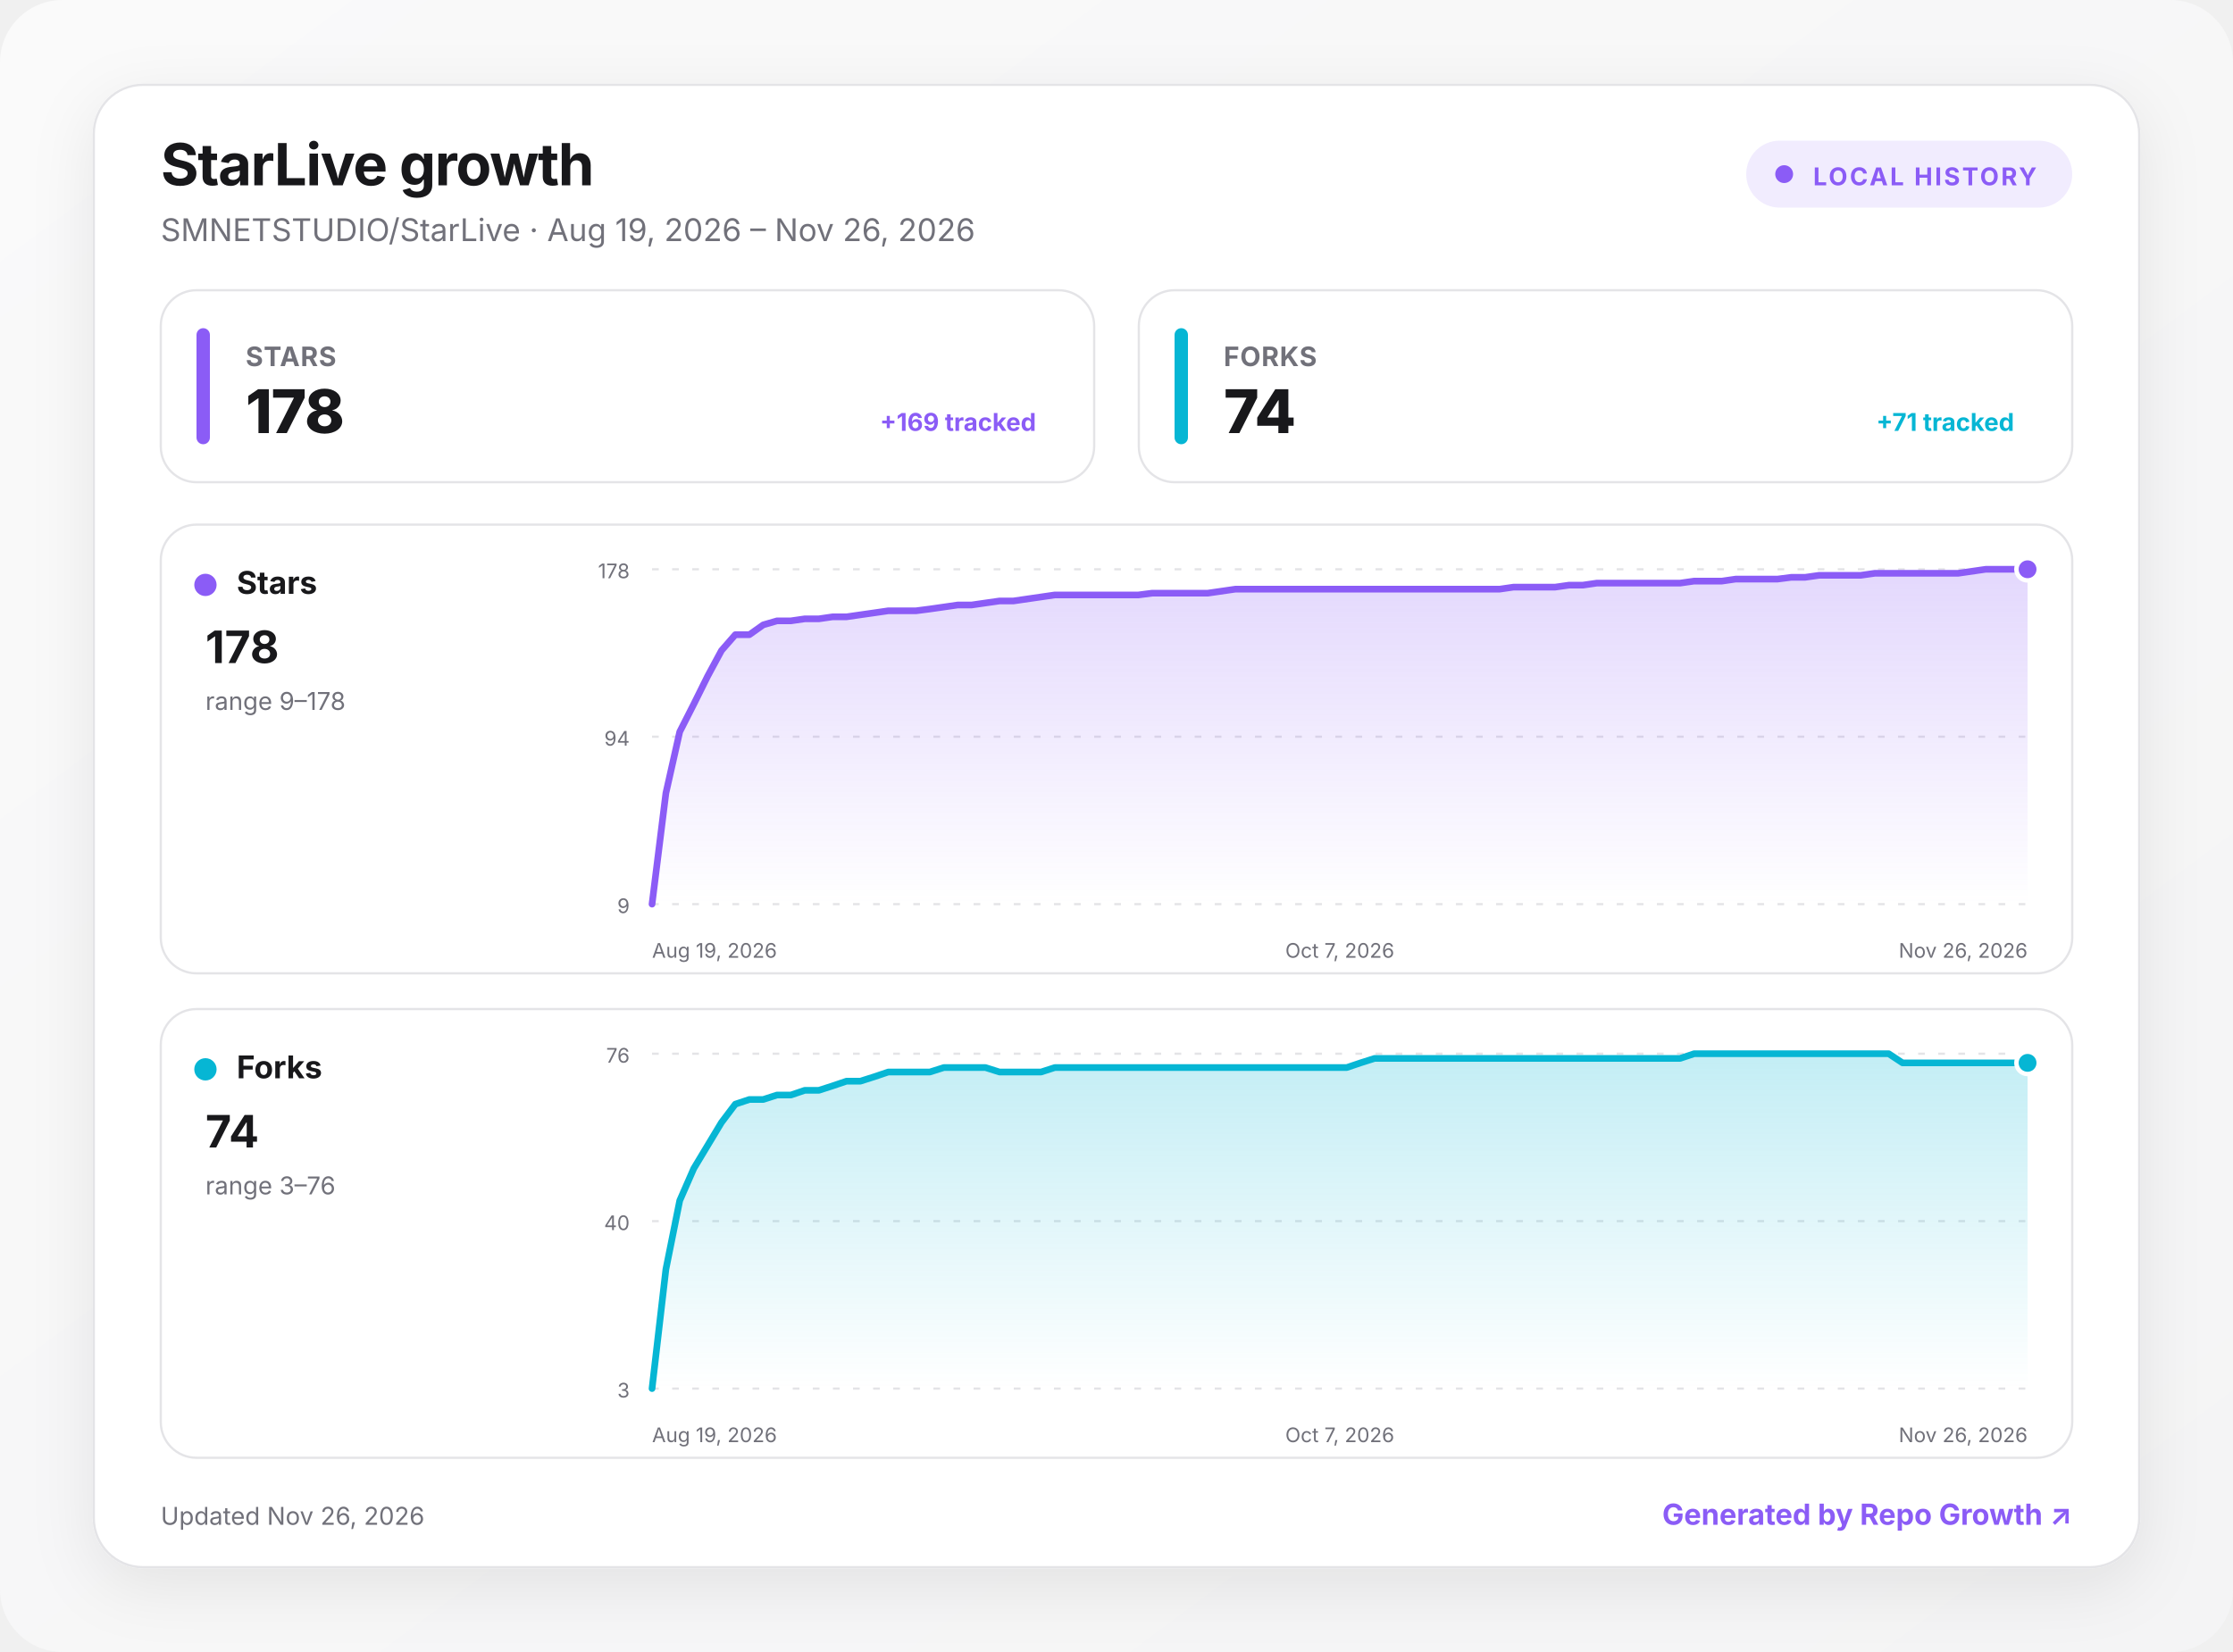
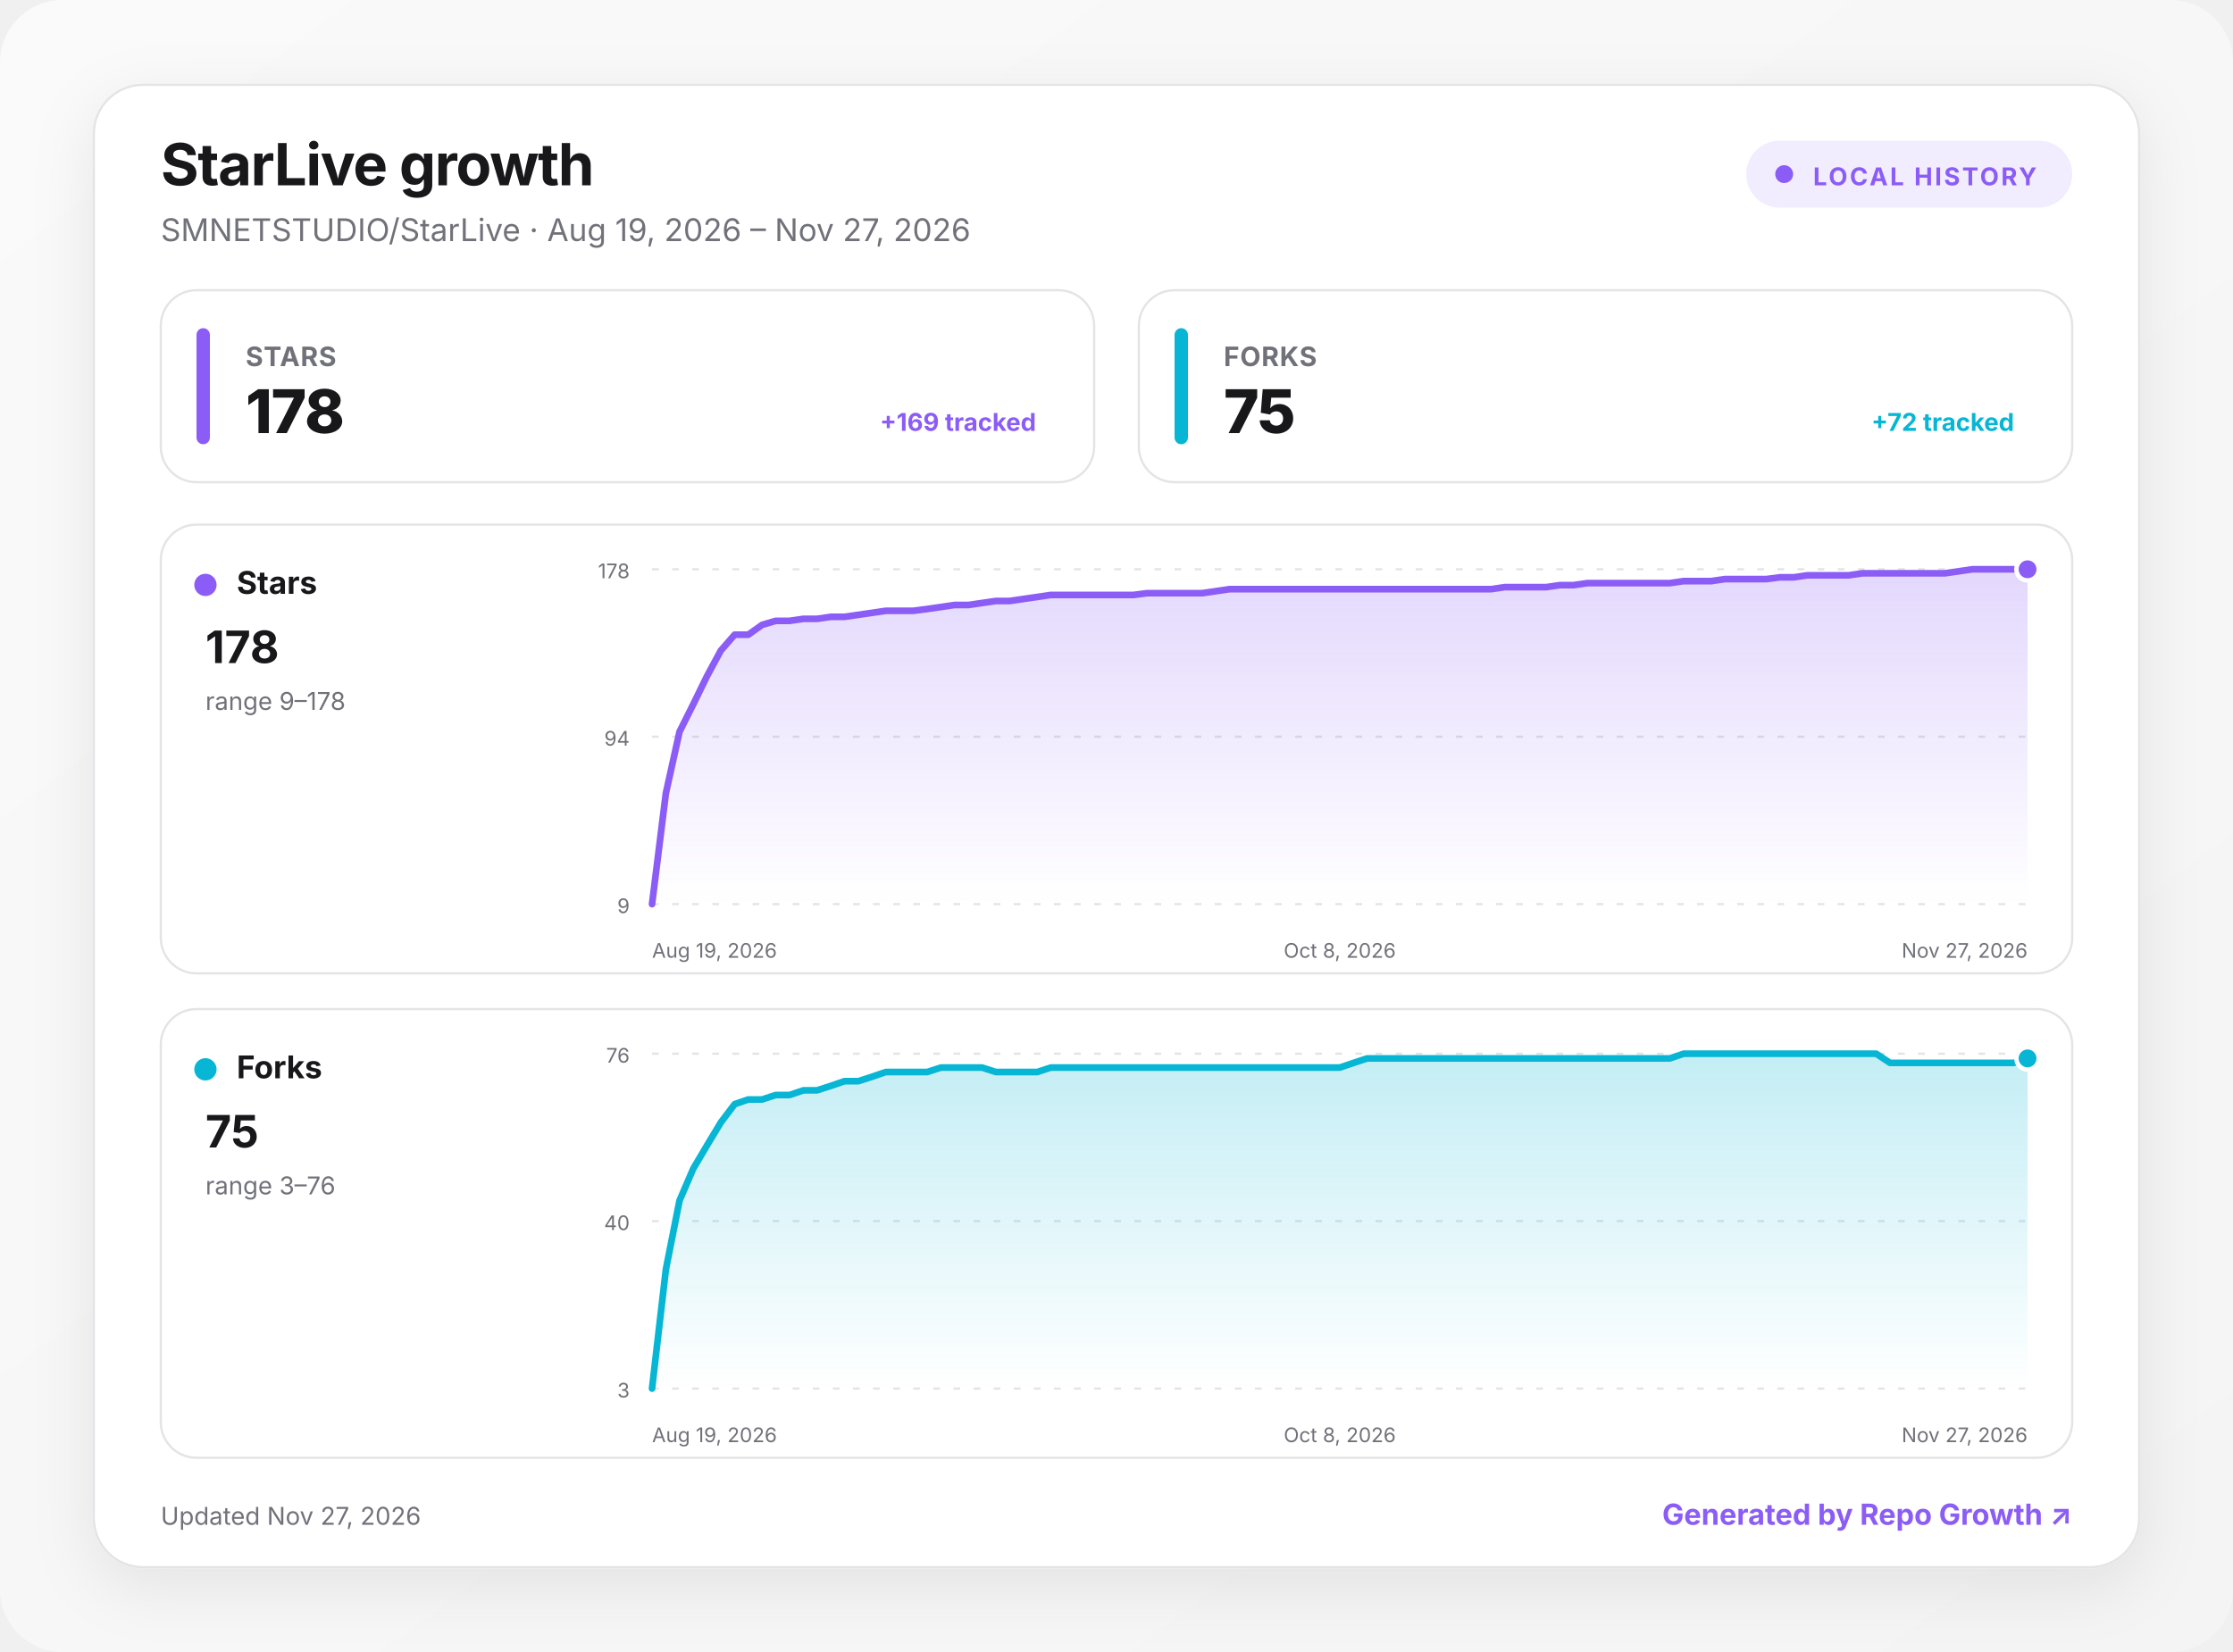
<svg xmlns="http://www.w3.org/2000/svg" width="1000" height="740" viewBox="0 0 1000 740" role="img" aria-labelledby="title desc">
  <defs>
    <linearGradient id="background" x1="0" y1="0" x2="1" y2="1">
      <stop offset="0" stop-color="#fafafa" />
      <stop offset="1" stop-color="#f4f4f5" />
    </linearGradient>
    <linearGradient id="fill-stars" x1="0" y1="0" x2="0" y2="1">
      <stop offset="0" stop-color="#8b5cf6" stop-opacity=".24" />
      <stop offset="1" stop-color="#8b5cf6" stop-opacity="0" />
    </linearGradient>
    <linearGradient id="fill-forks" x1="0" y1="0" x2="0" y2="1">
      <stop offset="0" stop-color="#06b6d4" stop-opacity=".24" />
      <stop offset="1" stop-color="#06b6d4" stop-opacity="0" />
    </linearGradient>
    <filter id="shadow" x="-10%" y="-10%" width="120%" height="130%">
      <feDropShadow dx="0" dy="8" stdDeviation="14" flood-color="#18181b" flood-opacity=".08" />
    </filter>
    <style>
      :root { color-scheme: light dark; }
      .bg { fill: url(#background); }
      .surface { fill: #ffffff; stroke: #e4e4e7; }
      .panel { fill: #ffffff; stroke: #e4e4e7; }
      .primary { fill: #18181b; }
      .secondary { fill: #71717a; }
      .grid { stroke: #e4e4e7; }
      text { font-family: Inter, ui-sans-serif, system-ui, -apple-system, BlinkMacSystemFont, "Segoe UI", sans-serif; }
      @media (prefers-color-scheme: dark) {
        .bg { fill: #09090b; }
        .surface, .panel { fill: #111113; stroke: #27272a; }
        .primary { fill: #fafafa; }
        .secondary { fill: #a1a1aa; }
        .grid { stroke: #27272a; }
      }
    </style>
  </defs>
  <rect class="bg" width="1000" height="740" rx="28" />
  <g transform="translate(42 38)">
    <rect x="0" y="0" width="916" height="664" rx="22" class="surface" filter="url(#shadow)" />
    <text x="30" y="45" class="primary" font-size="26" font-weight="750" letter-spacing="-.5">StarLive growth</text>
-     <text x="30" y="70" class="secondary" font-size="14">SMNETSTUDIO/StarLive · Aug 19, 2026 – Nov 26, 2026</text>
+     <text x="30" y="70" class="secondary" font-size="14">SMNETSTUDIO/StarLive · Aug 19, 2026 – Nov 27, 2026</text>
    <g transform="translate(740 25)">
      <rect width="146" height="30" rx="15" fill="#8b5cf6" fill-opacity=".12" />
      <circle cx="17" cy="15" r="4" fill="#8b5cf6" />
      <text x="30" y="20" fill="#8b5cf6" font-size="11" font-weight="700" letter-spacing="1">LOCAL HISTORY</text>
    </g>
    <g transform="translate(30 92)">
      <rect width="418" height="86" rx="16" class="panel" />
      <rect x="16" y="17" width="6" height="52" rx="3" fill="#8b5cf6" />
      <text x="38" y="34" class="secondary" font-size="12" font-weight="650" letter-spacing=".3">STARS</text>
      <text x="38" y="64" class="primary" font-size="27" font-weight="760" letter-spacing="-.5">178</text>
      <text x="392" y="63" text-anchor="end" fill="#8b5cf6" font-size="11" font-weight="650">+169 tracked</text>
    </g>
    <g transform="translate(468 92)">
      <rect width="418" height="86" rx="16" class="panel" />
      <rect x="16" y="17" width="6" height="52" rx="3" fill="#06b6d4" />
      <text x="38" y="34" class="secondary" font-size="12" font-weight="650" letter-spacing=".3">FORKS</text>
-       <text x="38" y="64" class="primary" font-size="27" font-weight="760" letter-spacing="-.5">74</text>
-       <text x="392" y="63" text-anchor="end" fill="#06b6d4" font-size="11" font-weight="650">+71 tracked</text>
+       <text x="38" y="64" class="primary" font-size="27" font-weight="760" letter-spacing="-.5">75</text>
+       <text x="392" y="63" text-anchor="end" fill="#06b6d4" font-size="11" font-weight="650">+72 tracked</text>
    </g>
    <g transform="translate(30 197)">
      <rect width="856" height="201" rx="16" class="panel" />
      <circle cx="20" cy="27" r="5" fill="#8b5cf6" />
      <text x="34" y="31" class="primary" font-size="14" font-weight="700">Stars</text>
      <text x="20" y="62" class="primary" font-size="20" font-weight="750">178</text>
      <text x="20" y="83" class="secondary" font-size="11">range 9–178</text>
      <line x1="220" x2="836" y1="20" y2="20" class="grid" stroke-width="1" stroke-dasharray="3 6" />
      <text x="210" y="24" text-anchor="end" class="secondary" font-size="9">178</text>
      <line x1="220" x2="836" y1="95" y2="95" class="grid" stroke-width="1" stroke-dasharray="3 6" />
      <text x="210" y="99" text-anchor="end" class="secondary" font-size="9">94</text>
      <line x1="220" x2="836" y1="170" y2="170" class="grid" stroke-width="1" stroke-dasharray="3 6" />
      <text x="210" y="174" text-anchor="end" class="secondary" font-size="9">9</text>
-       <path d="M220 170 L226.2 120.3 L232.4 92.8 L238.7 80.4 L244.9 67.9 L251.1 56.4 L257.3 49.3 L263.6 49.3 L269.8 44.9 L276 43.1 L282.2 43.1 L288.4 42.2 L294.7 42.2 L300.9 41.3 L307.1 41.3 L313.3 40.4 L319.6 39.5 L325.8 38.6 L332 38.6 L338.2 38.6 L344.4 37.8 L350.7 36.9 L356.9 36 L363.1 36 L369.3 35.1 L375.6 34.2 L381.8 34.2 L388 33.3 L394.2 32.4 L400.4 31.5 L406.7 31.5 L412.9 31.5 L419.1 31.5 L425.3 31.5 L431.6 31.5 L437.8 31.5 L444 30.7 L450.2 30.7 L456.4 30.7 L462.7 30.7 L468.9 30.7 L475.1 29.8 L481.3 28.9 L487.6 28.9 L493.8 28.9 L500 28.9 L506.2 28.9 L512.4 28.9 L518.7 28.9 L524.9 28.9 L531.1 28.9 L537.3 28.9 L543.6 28.9 L549.8 28.9 L556 28.9 L562.2 28.9 L568.4 28.9 L574.7 28.9 L580.9 28.9 L587.1 28.9 L593.3 28.9 L599.6 28.9 L605.8 28 L612 28 L618.2 28 L624.4 28 L630.7 27.1 L636.9 27.1 L643.1 26.2 L649.3 26.2 L655.6 26.2 L661.8 26.2 L668 26.2 L674.2 26.2 L680.4 26.2 L686.7 25.3 L692.9 25.3 L699.1 25.3 L705.3 24.4 L711.6 24.4 L717.8 24.4 L724 24.4 L730.2 23.6 L736.4 23.6 L742.7 22.7 L748.9 22.7 L755.1 22.7 L761.3 22.7 L767.6 21.8 L773.8 21.8 L780 21.8 L786.2 21.8 L792.4 21.8 L798.7 21.8 L804.9 21.8 L811.1 20.9 L817.3 20 L823.6 20 L829.8 20 L836 20 L836 170 L220 170 Z" fill="url(#fill-stars)" />
-       <path d="M220 170 L226.2 120.3 L232.4 92.8 L238.7 80.4 L244.9 67.9 L251.1 56.4 L257.3 49.3 L263.6 49.3 L269.8 44.9 L276 43.1 L282.2 43.1 L288.4 42.2 L294.7 42.2 L300.9 41.3 L307.1 41.3 L313.3 40.4 L319.6 39.5 L325.8 38.6 L332 38.6 L338.2 38.6 L344.4 37.8 L350.7 36.9 L356.9 36 L363.1 36 L369.3 35.1 L375.6 34.2 L381.8 34.2 L388 33.3 L394.2 32.4 L400.4 31.5 L406.7 31.5 L412.9 31.5 L419.1 31.5 L425.3 31.5 L431.6 31.5 L437.8 31.5 L444 30.7 L450.2 30.7 L456.4 30.7 L462.7 30.7 L468.9 30.7 L475.1 29.8 L481.3 28.9 L487.6 28.9 L493.8 28.9 L500 28.9 L506.2 28.9 L512.4 28.9 L518.7 28.9 L524.9 28.9 L531.1 28.9 L537.3 28.9 L543.6 28.9 L549.8 28.9 L556 28.9 L562.2 28.9 L568.4 28.9 L574.7 28.9 L580.9 28.9 L587.1 28.9 L593.3 28.9 L599.6 28.9 L605.8 28 L612 28 L618.2 28 L624.4 28 L630.7 27.1 L636.9 27.1 L643.1 26.2 L649.3 26.2 L655.6 26.2 L661.8 26.2 L668 26.2 L674.2 26.2 L680.4 26.2 L686.7 25.3 L692.9 25.3 L699.1 25.3 L705.3 24.4 L711.6 24.4 L717.8 24.4 L724 24.4 L730.2 23.6 L736.4 23.6 L742.7 22.7 L748.9 22.7 L755.1 22.7 L761.3 22.7 L767.6 21.8 L773.8 21.8 L780 21.8 L786.2 21.8 L792.4 21.8 L798.7 21.8 L804.9 21.8 L811.1 20.9 L817.3 20 L823.6 20 L829.8 20 L836 20" fill="none" stroke="#8b5cf6" stroke-width="3" stroke-linecap="round" stroke-linejoin="round" />
+       <path d="M220 170 L226.2 120.3 L232.3 92.8 L238.5 80.4 L244.6 67.9 L250.8 56.4 L257 49.3 L263.1 49.3 L269.3 44.9 L275.4 43.1 L281.6 43.1 L287.8 42.2 L293.9 42.2 L300.1 41.3 L306.2 41.3 L312.4 40.4 L318.6 39.5 L324.7 38.6 L330.9 38.6 L337 38.6 L343.2 37.8 L349.4 36.9 L355.5 36 L361.7 36 L367.8 35.1 L374 34.2 L380.2 34.2 L386.3 33.3 L392.5 32.4 L398.6 31.5 L404.8 31.5 L411 31.5 L417.1 31.5 L423.3 31.5 L429.4 31.5 L435.6 31.5 L441.8 30.7 L447.9 30.7 L454.1 30.7 L460.2 30.7 L466.4 30.7 L472.6 29.8 L478.7 28.9 L484.9 28.9 L491 28.9 L497.2 28.9 L503.4 28.9 L509.5 28.9 L515.7 28.9 L521.8 28.9 L528 28.9 L534.2 28.9 L540.3 28.9 L546.5 28.9 L552.6 28.9 L558.8 28.9 L565 28.9 L571.1 28.9 L577.3 28.9 L583.4 28.9 L589.6 28.9 L595.8 28.9 L601.9 28 L608.1 28 L614.2 28 L620.4 28 L626.6 27.1 L632.7 27.1 L638.9 26.2 L645 26.2 L651.2 26.2 L657.4 26.2 L663.5 26.2 L669.7 26.2 L675.8 26.2 L682 25.3 L688.2 25.3 L694.3 25.3 L700.5 24.4 L706.6 24.4 L712.8 24.4 L719 24.4 L725.1 23.6 L731.3 23.6 L737.4 22.7 L743.6 22.7 L749.8 22.7 L755.9 22.7 L762.1 21.8 L768.2 21.8 L774.4 21.8 L780.6 21.8 L786.7 21.8 L792.9 21.8 L799 21.8 L805.2 20.9 L811.4 20 L817.5 20 L823.7 20 L829.8 20 L836 20 L836 170 L220 170 Z" fill="url(#fill-stars)" />
+       <path d="M220 170 L226.2 120.3 L232.3 92.8 L238.5 80.4 L244.6 67.9 L250.8 56.4 L257 49.3 L263.1 49.3 L269.3 44.9 L275.4 43.1 L281.6 43.1 L287.8 42.2 L293.9 42.2 L300.1 41.3 L306.2 41.3 L312.4 40.4 L318.6 39.5 L324.7 38.6 L330.9 38.6 L337 38.6 L343.2 37.8 L349.4 36.9 L355.5 36 L361.7 36 L367.8 35.1 L374 34.2 L380.2 34.2 L386.3 33.3 L392.5 32.4 L398.6 31.5 L404.8 31.5 L411 31.5 L417.1 31.5 L423.3 31.5 L429.4 31.5 L435.6 31.5 L441.8 30.7 L447.9 30.7 L454.1 30.7 L460.2 30.7 L466.4 30.7 L472.6 29.8 L478.7 28.9 L484.9 28.9 L491 28.9 L497.2 28.9 L503.4 28.9 L509.5 28.9 L515.7 28.9 L521.8 28.9 L528 28.9 L534.2 28.9 L540.3 28.9 L546.5 28.9 L552.6 28.9 L558.8 28.9 L565 28.9 L571.1 28.9 L577.3 28.9 L583.4 28.9 L589.6 28.9 L595.8 28.9 L601.9 28 L608.1 28 L614.2 28 L620.4 28 L626.6 27.1 L632.7 27.1 L638.9 26.2 L645 26.2 L651.2 26.2 L657.4 26.2 L663.5 26.2 L669.7 26.2 L675.8 26.2 L682 25.3 L688.2 25.3 L694.3 25.3 L700.5 24.4 L706.6 24.4 L712.8 24.4 L719 24.4 L725.1 23.6 L731.3 23.6 L737.4 22.7 L743.6 22.7 L749.8 22.7 L755.9 22.7 L762.1 21.8 L768.2 21.8 L774.4 21.8 L780.6 21.8 L786.7 21.8 L792.9 21.8 L799 21.8 L805.2 20.9 L811.4 20 L817.5 20 L823.7 20 L829.8 20 L836 20" fill="none" stroke="#8b5cf6" stroke-width="3" stroke-linecap="round" stroke-linejoin="round" />
      <circle cx="836" cy="20" r="5" fill="#8b5cf6" stroke="#fff" stroke-width="2" />
      <text x="220" y="194" text-anchor="start" class="secondary" font-size="9">Aug 19, 2026</text>
-       <text x="528" y="194" text-anchor="middle" class="secondary" font-size="9">Oct 7, 2026</text>
-       <text x="836" y="194" text-anchor="end" class="secondary" font-size="9">Nov 26, 2026</text>
+       <text x="528" y="194" text-anchor="middle" class="secondary" font-size="9">Oct 8, 2026</text>
+       <text x="836" y="194" text-anchor="end" class="secondary" font-size="9">Nov 27, 2026</text>
    </g>
    <g transform="translate(30 414)">
      <rect width="856" height="201" rx="16" class="panel" />
      <circle cx="20" cy="27" r="5" fill="#06b6d4" />
      <text x="34" y="31" class="primary" font-size="14" font-weight="700">Forks</text>
-       <text x="20" y="62" class="primary" font-size="20" font-weight="750">74</text>
+       <text x="20" y="62" class="primary" font-size="20" font-weight="750">75</text>
      <text x="20" y="83" class="secondary" font-size="11">range 3–76</text>
      <line x1="220" x2="836" y1="20" y2="20" class="grid" stroke-width="1" stroke-dasharray="3 6" />
      <text x="210" y="24" text-anchor="end" class="secondary" font-size="9">76</text>
      <line x1="220" x2="836" y1="95" y2="95" class="grid" stroke-width="1" stroke-dasharray="3 6" />
      <text x="210" y="99" text-anchor="end" class="secondary" font-size="9">40</text>
      <line x1="220" x2="836" y1="170" y2="170" class="grid" stroke-width="1" stroke-dasharray="3 6" />
      <text x="210" y="174" text-anchor="end" class="secondary" font-size="9">3</text>
-       <path d="M220 170 L226.2 116.6 L232.4 85.8 L238.7 71.4 L244.9 61.1 L251.1 50.8 L257.3 42.6 L263.6 40.5 L269.8 40.5 L276 38.5 L282.2 38.5 L288.4 36.4 L294.7 36.4 L300.9 34.4 L307.1 32.3 L313.3 32.3 L319.6 30.3 L325.8 28.2 L332 28.2 L338.2 28.2 L344.4 28.2 L350.7 26.2 L356.9 26.2 L363.1 26.2 L369.3 26.2 L375.6 28.2 L381.8 28.2 L388 28.2 L394.2 28.2 L400.4 26.2 L406.7 26.2 L412.9 26.2 L419.1 26.2 L425.3 26.2 L431.6 26.2 L437.8 26.2 L444 26.2 L450.2 26.2 L456.4 26.2 L462.7 26.2 L468.9 26.2 L475.1 26.2 L481.3 26.2 L487.6 26.2 L493.8 26.2 L500 26.2 L506.2 26.2 L512.4 26.2 L518.7 26.2 L524.9 26.2 L531.1 26.2 L537.3 24.1 L543.6 22.1 L549.8 22.1 L556 22.1 L562.2 22.1 L568.4 22.1 L574.7 22.1 L580.9 22.1 L587.1 22.1 L593.3 22.1 L599.6 22.1 L605.8 22.1 L612 22.1 L618.2 22.1 L624.4 22.1 L630.7 22.1 L636.9 22.1 L643.1 22.1 L649.3 22.1 L655.6 22.1 L661.8 22.1 L668 22.1 L674.2 22.1 L680.4 22.1 L686.7 20 L692.9 20 L699.1 20 L705.3 20 L711.6 20 L717.8 20 L724 20 L730.2 20 L736.4 20 L742.7 20 L748.9 20 L755.1 20 L761.3 20 L767.6 20 L773.8 20 L780 24.1 L786.2 24.1 L792.4 24.1 L798.7 24.1 L804.9 24.1 L811.1 24.1 L817.3 24.1 L823.6 24.1 L829.8 24.1 L836 24.1 L836 170 L220 170 Z" fill="url(#fill-forks)" />
-       <path d="M220 170 L226.2 116.6 L232.4 85.8 L238.7 71.4 L244.9 61.1 L251.1 50.8 L257.3 42.6 L263.6 40.5 L269.8 40.5 L276 38.5 L282.2 38.5 L288.4 36.4 L294.7 36.4 L300.9 34.4 L307.1 32.3 L313.3 32.3 L319.6 30.3 L325.8 28.2 L332 28.2 L338.2 28.2 L344.4 28.2 L350.7 26.2 L356.9 26.2 L363.1 26.2 L369.3 26.2 L375.6 28.2 L381.8 28.2 L388 28.2 L394.2 28.2 L400.4 26.2 L406.7 26.2 L412.9 26.2 L419.1 26.2 L425.3 26.2 L431.6 26.2 L437.8 26.2 L444 26.2 L450.2 26.2 L456.4 26.2 L462.7 26.2 L468.9 26.2 L475.1 26.2 L481.3 26.2 L487.6 26.2 L493.8 26.2 L500 26.2 L506.2 26.2 L512.4 26.2 L518.7 26.2 L524.9 26.2 L531.1 26.2 L537.3 24.1 L543.6 22.1 L549.8 22.1 L556 22.1 L562.2 22.1 L568.4 22.1 L574.7 22.1 L580.9 22.1 L587.1 22.1 L593.3 22.1 L599.6 22.1 L605.8 22.1 L612 22.1 L618.2 22.1 L624.4 22.1 L630.7 22.1 L636.9 22.1 L643.1 22.1 L649.3 22.1 L655.6 22.1 L661.8 22.1 L668 22.1 L674.2 22.1 L680.4 22.1 L686.7 20 L692.9 20 L699.1 20 L705.3 20 L711.6 20 L717.8 20 L724 20 L730.2 20 L736.4 20 L742.7 20 L748.9 20 L755.1 20 L761.3 20 L767.6 20 L773.8 20 L780 24.1 L786.2 24.1 L792.4 24.1 L798.7 24.1 L804.9 24.1 L811.1 24.1 L817.3 24.1 L823.6 24.1 L829.8 24.1 L836 24.1" fill="none" stroke="#06b6d4" stroke-width="3" stroke-linecap="round" stroke-linejoin="round" />
-       <circle cx="836" cy="24.1" r="5" fill="#06b6d4" stroke="#fff" stroke-width="2" />
+       <path d="M220 170 L226.2 116.6 L232.3 85.8 L238.5 71.4 L244.6 61.1 L250.8 50.8 L257 42.6 L263.1 40.5 L269.3 40.5 L275.4 38.5 L281.6 38.5 L287.8 36.4 L293.9 36.4 L300.1 34.4 L306.2 32.3 L312.4 32.3 L318.6 30.3 L324.7 28.2 L330.9 28.2 L337 28.2 L343.2 28.2 L349.4 26.2 L355.5 26.2 L361.7 26.2 L367.8 26.2 L374 28.2 L380.2 28.2 L386.3 28.2 L392.5 28.2 L398.6 26.2 L404.8 26.2 L411 26.2 L417.1 26.2 L423.3 26.2 L429.4 26.2 L435.6 26.2 L441.8 26.2 L447.9 26.2 L454.1 26.2 L460.2 26.2 L466.4 26.2 L472.6 26.2 L478.7 26.2 L484.9 26.2 L491 26.2 L497.2 26.2 L503.4 26.2 L509.5 26.2 L515.7 26.2 L521.8 26.2 L528 26.2 L534.2 24.1 L540.3 22.1 L546.5 22.1 L552.6 22.1 L558.8 22.1 L565 22.1 L571.1 22.1 L577.3 22.1 L583.4 22.1 L589.6 22.1 L595.8 22.1 L601.9 22.1 L608.1 22.1 L614.2 22.1 L620.4 22.1 L626.6 22.1 L632.7 22.1 L638.9 22.1 L645 22.1 L651.2 22.1 L657.4 22.1 L663.5 22.1 L669.7 22.1 L675.8 22.1 L682 20 L688.2 20 L694.3 20 L700.5 20 L706.6 20 L712.8 20 L719 20 L725.1 20 L731.3 20 L737.4 20 L743.6 20 L749.8 20 L755.9 20 L762.1 20 L768.2 20 L774.4 24.1 L780.6 24.1 L786.7 24.1 L792.9 24.1 L799 24.1 L805.2 24.1 L811.4 24.1 L817.5 24.1 L823.7 24.1 L829.8 24.1 L836 22.1 L836 170 L220 170 Z" fill="url(#fill-forks)" />
+       <path d="M220 170 L226.2 116.6 L232.3 85.8 L238.5 71.4 L244.6 61.1 L250.8 50.8 L257 42.6 L263.1 40.5 L269.3 40.5 L275.4 38.5 L281.6 38.5 L287.8 36.4 L293.9 36.4 L300.1 34.4 L306.2 32.3 L312.4 32.3 L318.6 30.3 L324.7 28.2 L330.9 28.2 L337 28.2 L343.2 28.2 L349.4 26.2 L355.5 26.2 L361.7 26.2 L367.8 26.2 L374 28.2 L380.2 28.2 L386.3 28.2 L392.5 28.2 L398.6 26.2 L404.8 26.2 L411 26.2 L417.1 26.2 L423.3 26.2 L429.4 26.2 L435.6 26.2 L441.8 26.2 L447.9 26.2 L454.1 26.2 L460.2 26.2 L466.4 26.2 L472.6 26.2 L478.7 26.2 L484.9 26.2 L491 26.2 L497.2 26.2 L503.4 26.2 L509.5 26.2 L515.7 26.2 L521.8 26.2 L528 26.2 L534.2 24.1 L540.3 22.1 L546.5 22.1 L552.6 22.1 L558.8 22.1 L565 22.1 L571.1 22.1 L577.3 22.1 L583.4 22.1 L589.6 22.1 L595.8 22.1 L601.9 22.1 L608.1 22.1 L614.2 22.1 L620.4 22.1 L626.6 22.1 L632.7 22.1 L638.9 22.1 L645 22.1 L651.2 22.1 L657.4 22.1 L663.5 22.1 L669.7 22.1 L675.8 22.1 L682 20 L688.2 20 L694.3 20 L700.5 20 L706.6 20 L712.8 20 L719 20 L725.1 20 L731.3 20 L737.4 20 L743.6 20 L749.8 20 L755.9 20 L762.1 20 L768.2 20 L774.4 24.1 L780.6 24.1 L786.7 24.1 L792.9 24.1 L799 24.1 L805.2 24.1 L811.4 24.1 L817.5 24.1 L823.7 24.1 L829.8 24.1 L836 22.1" fill="none" stroke="#06b6d4" stroke-width="3" stroke-linecap="round" stroke-linejoin="round" />
+       <circle cx="836" cy="22.1" r="5" fill="#06b6d4" stroke="#fff" stroke-width="2" />
      <text x="220" y="194" text-anchor="start" class="secondary" font-size="9">Aug 19, 2026</text>
-       <text x="528" y="194" text-anchor="middle" class="secondary" font-size="9">Oct 7, 2026</text>
-       <text x="836" y="194" text-anchor="end" class="secondary" font-size="9">Nov 26, 2026</text>
+       <text x="528" y="194" text-anchor="middle" class="secondary" font-size="9">Oct 8, 2026</text>
+       <text x="836" y="194" text-anchor="end" class="secondary" font-size="9">Nov 27, 2026</text>
    </g>
-     <text x="30" y="645" class="secondary" font-size="11">Updated Nov 26, 2026</text>
+     <text x="30" y="645" class="secondary" font-size="11">Updated Nov 27, 2026</text>
    <a href="https://github.com/MacRimi/repo-growth" target="_blank" aria-label="Open the Repo Growth project">
      <text x="886" y="645" fill="#8b5cf6" text-anchor="end" font-size="13" font-weight="700">Generated by Repo Growth ↗</text>
    </a>
  </g>
</svg>
